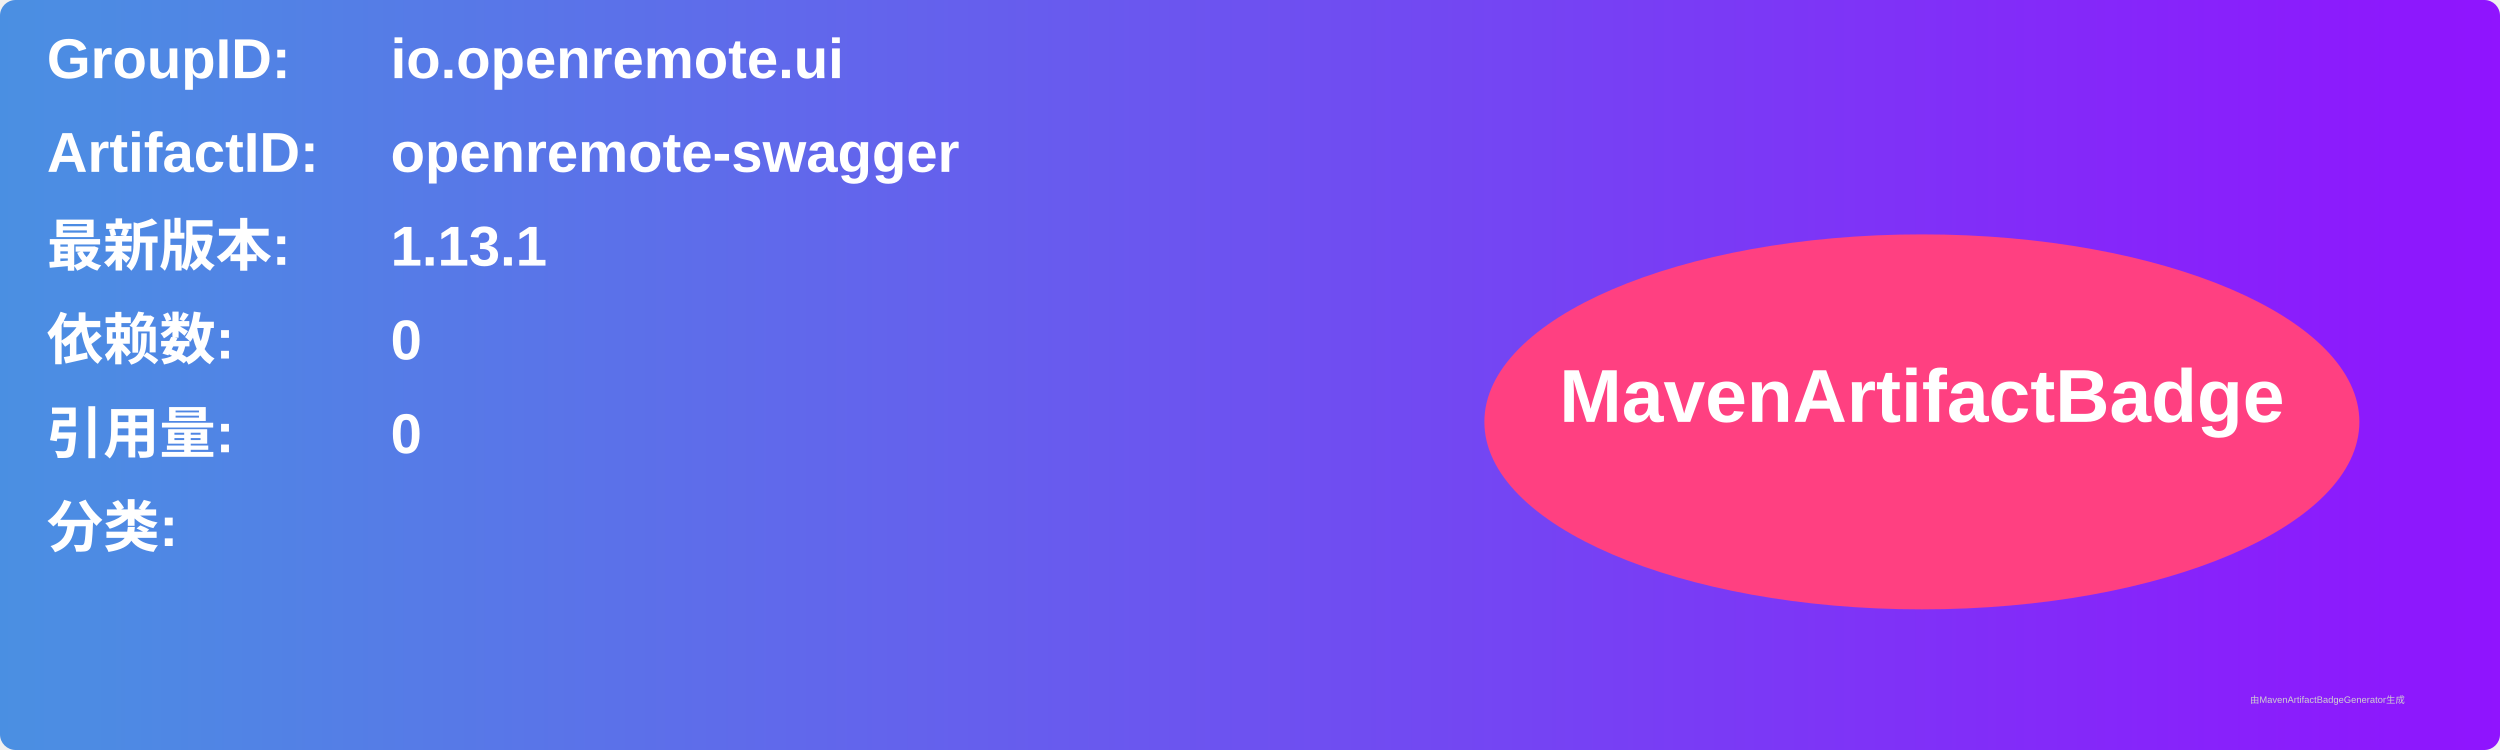
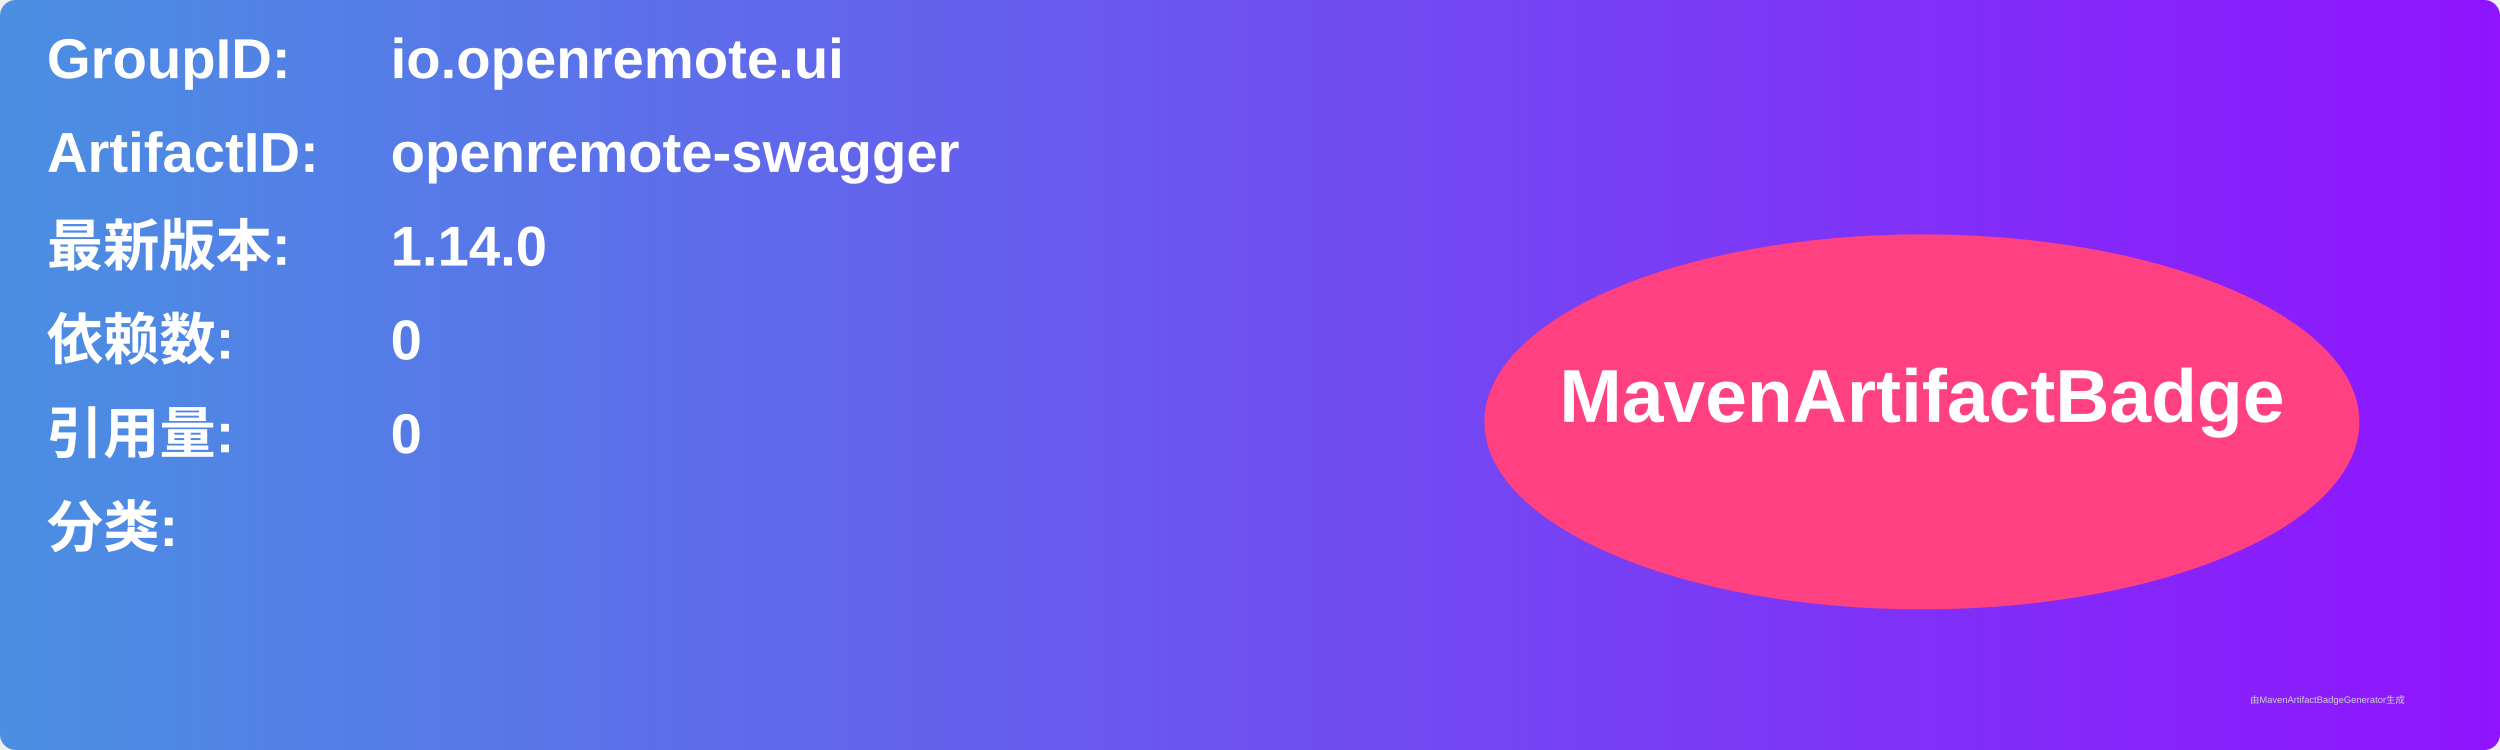
<svg xmlns="http://www.w3.org/2000/svg" width="800" height="240" viewBox="0 0 800 240">
  <linearGradient id="grad" x1="0%" y1="0%" x2="100%" y2="0%">
    <stop offset="0%" stop-color="#4a90e2" />
    <stop offset="100%" stop-color="#9013fe" />
  </linearGradient>
  <rect width="100%" height="100%" rx="5" ry="5" fill="url(#grad)" />
  <g transform="translate(15, 15)">
    <text x="0" y="10" font-family="Arial" font-size="18" fill="white" font-weight="bold" width="260">GroupID:</text>
    <text x="110" y="10" font-family="Arial" font-size="18" fill="white" font-weight="bold" width="460">io.openremote.ui</text>
    <text x="0" y="40" font-family="Arial" font-size="18" fill="white" font-weight="bold" width="260">ArtifactID:</text>
    <text x="110" y="40" font-family="Arial" font-size="18" fill="white" font-weight="bold" width="460">openremote-swagger</text>
    <text x="0" y="70" font-family="Arial" font-size="18" fill="white" font-weight="bold">最新版本:</text>
    <text x="110" y="70" font-family="Arial" font-size="18" fill="white" font-weight="bold">
-       <tspan font-weight="bold">1.13.1</tspan>
+       <tspan font-weight="bold">1.14.0</tspan>
    </text>
    <text x="0" y="100" font-family="Arial" font-size="18" fill="white" font-weight="bold">依赖数: </text>
    <text x="110" y="100" font-family="Arial" font-size="18" fill="white">
      <tspan font-weight="bold">0</tspan>
    </text>
    <text x="0" y="130" font-family="Arial" font-size="18" fill="white" font-weight="bold">引用量: </text>
    <text x="110" y="130" font-family="Arial" font-size="18" fill="white">
      <tspan font-weight="bold">0</tspan>
    </text>
    <text x="0" y="160" font-family="Arial" font-size="18" fill="white" font-weight="bold">分类:</text>
    <text x="10" y="190" font-family="Arial" font-size="10" fill="white">
      <tspan font-weight="bold" />
    </text>
    <ellipse cx="600" cy="120" rx="140" ry="60" fill="#ff4081" />
    <text x="600" y="120" text-anchor="middle" font-family="Arial" font-size="24" fill="white" font-weight="bold">MavenArtifactBadge</text>
  </g>
  <text x="720" y="225" font-family="Arial" font-size="3" fill="#d0d0d0">由MavenArtifactBadgeGenerator生成</text>
</svg>
